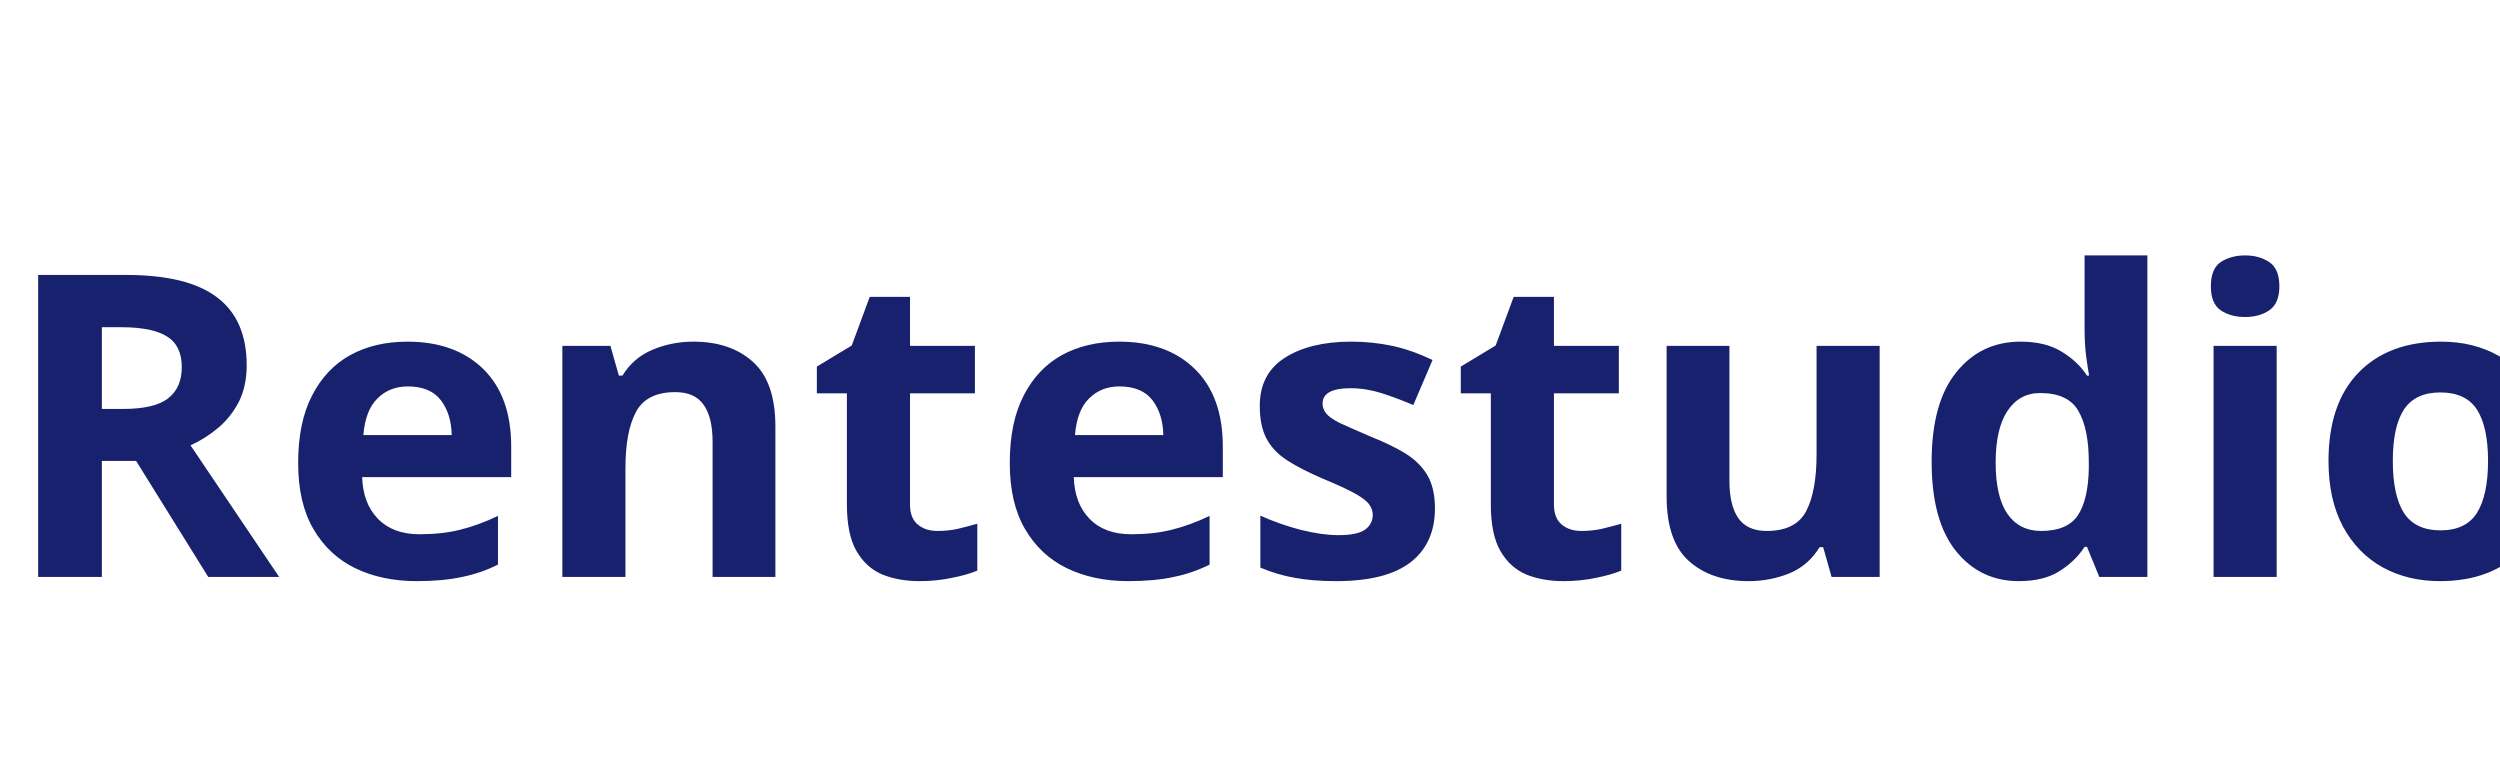
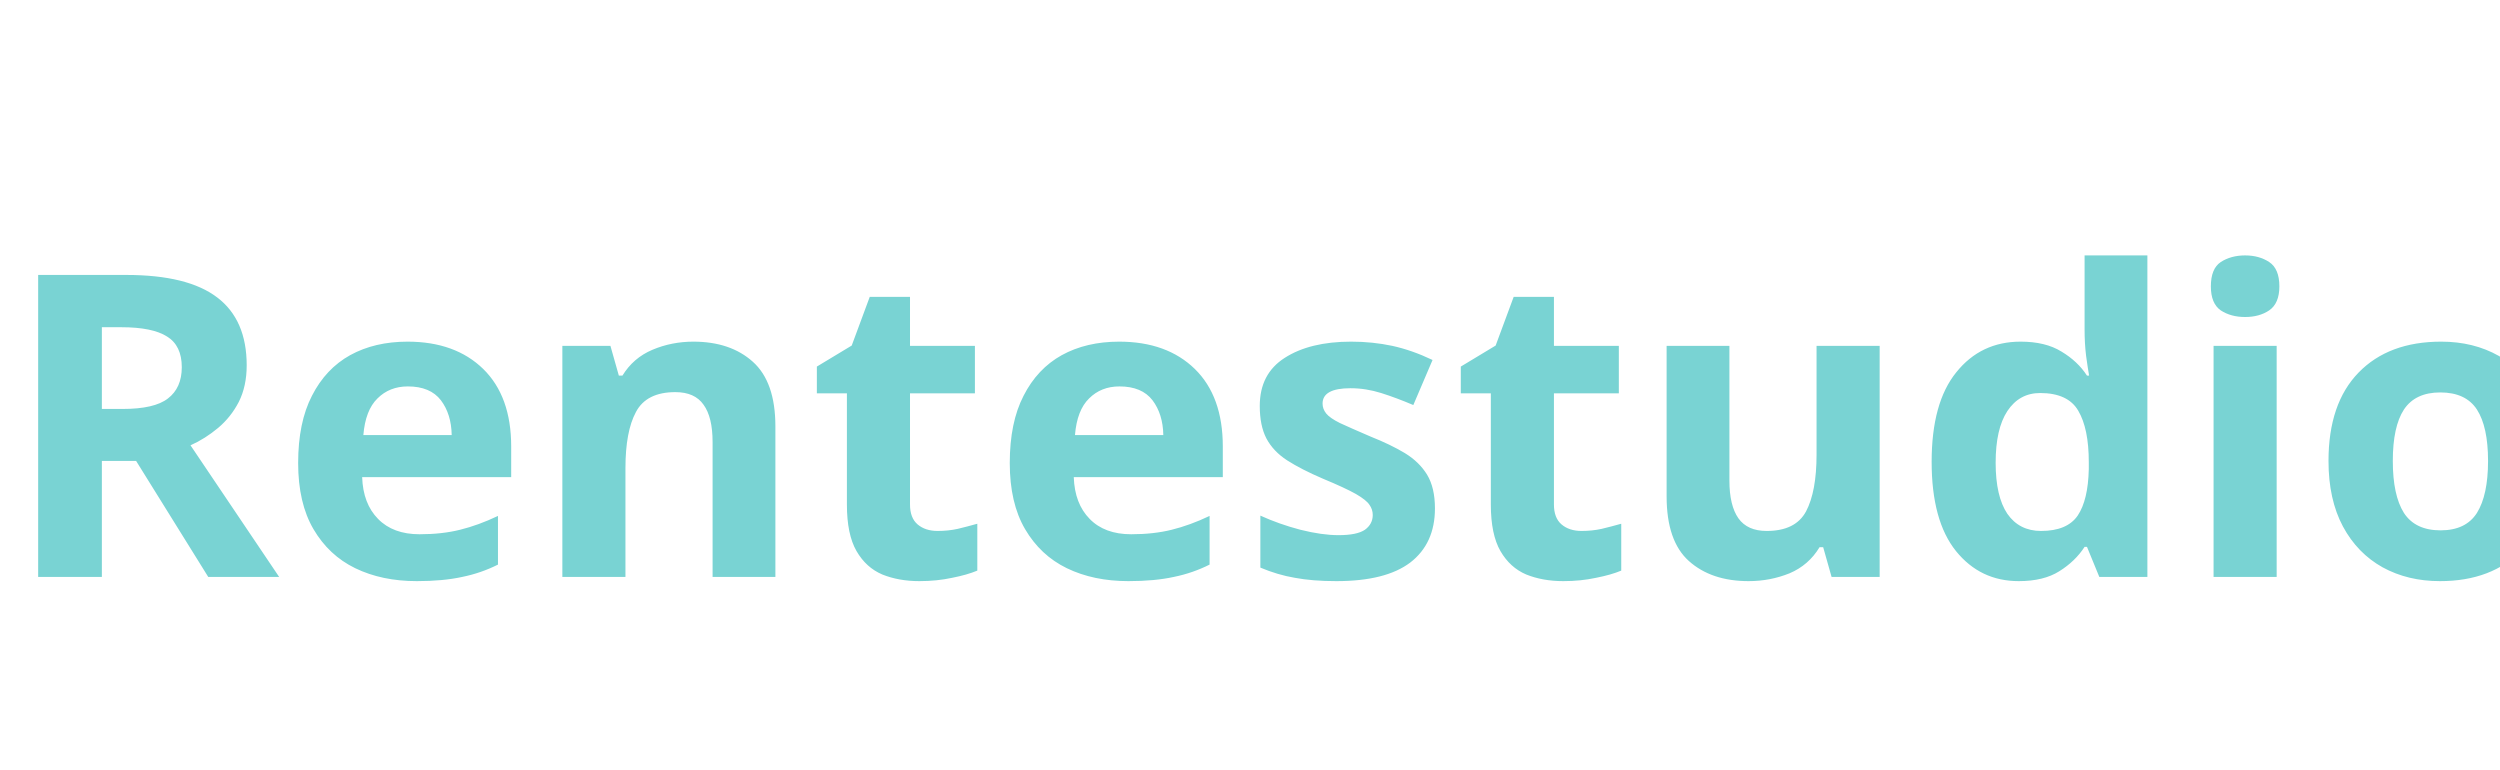
<svg xmlns="http://www.w3.org/2000/svg" viewBox="0 0 130 40">
-   <text y="30" font-family="Motiva Sans Bold, sans-serif" fill="#18216d" font-size="22px" font-weight="700">Rentestudio</text>
+   <text y="30" font-family="Motiva Sans Bold, sans-serif" fill="#79d3d3" font-size="22px" font-weight="700">Rentestudio</text>
</svg>
